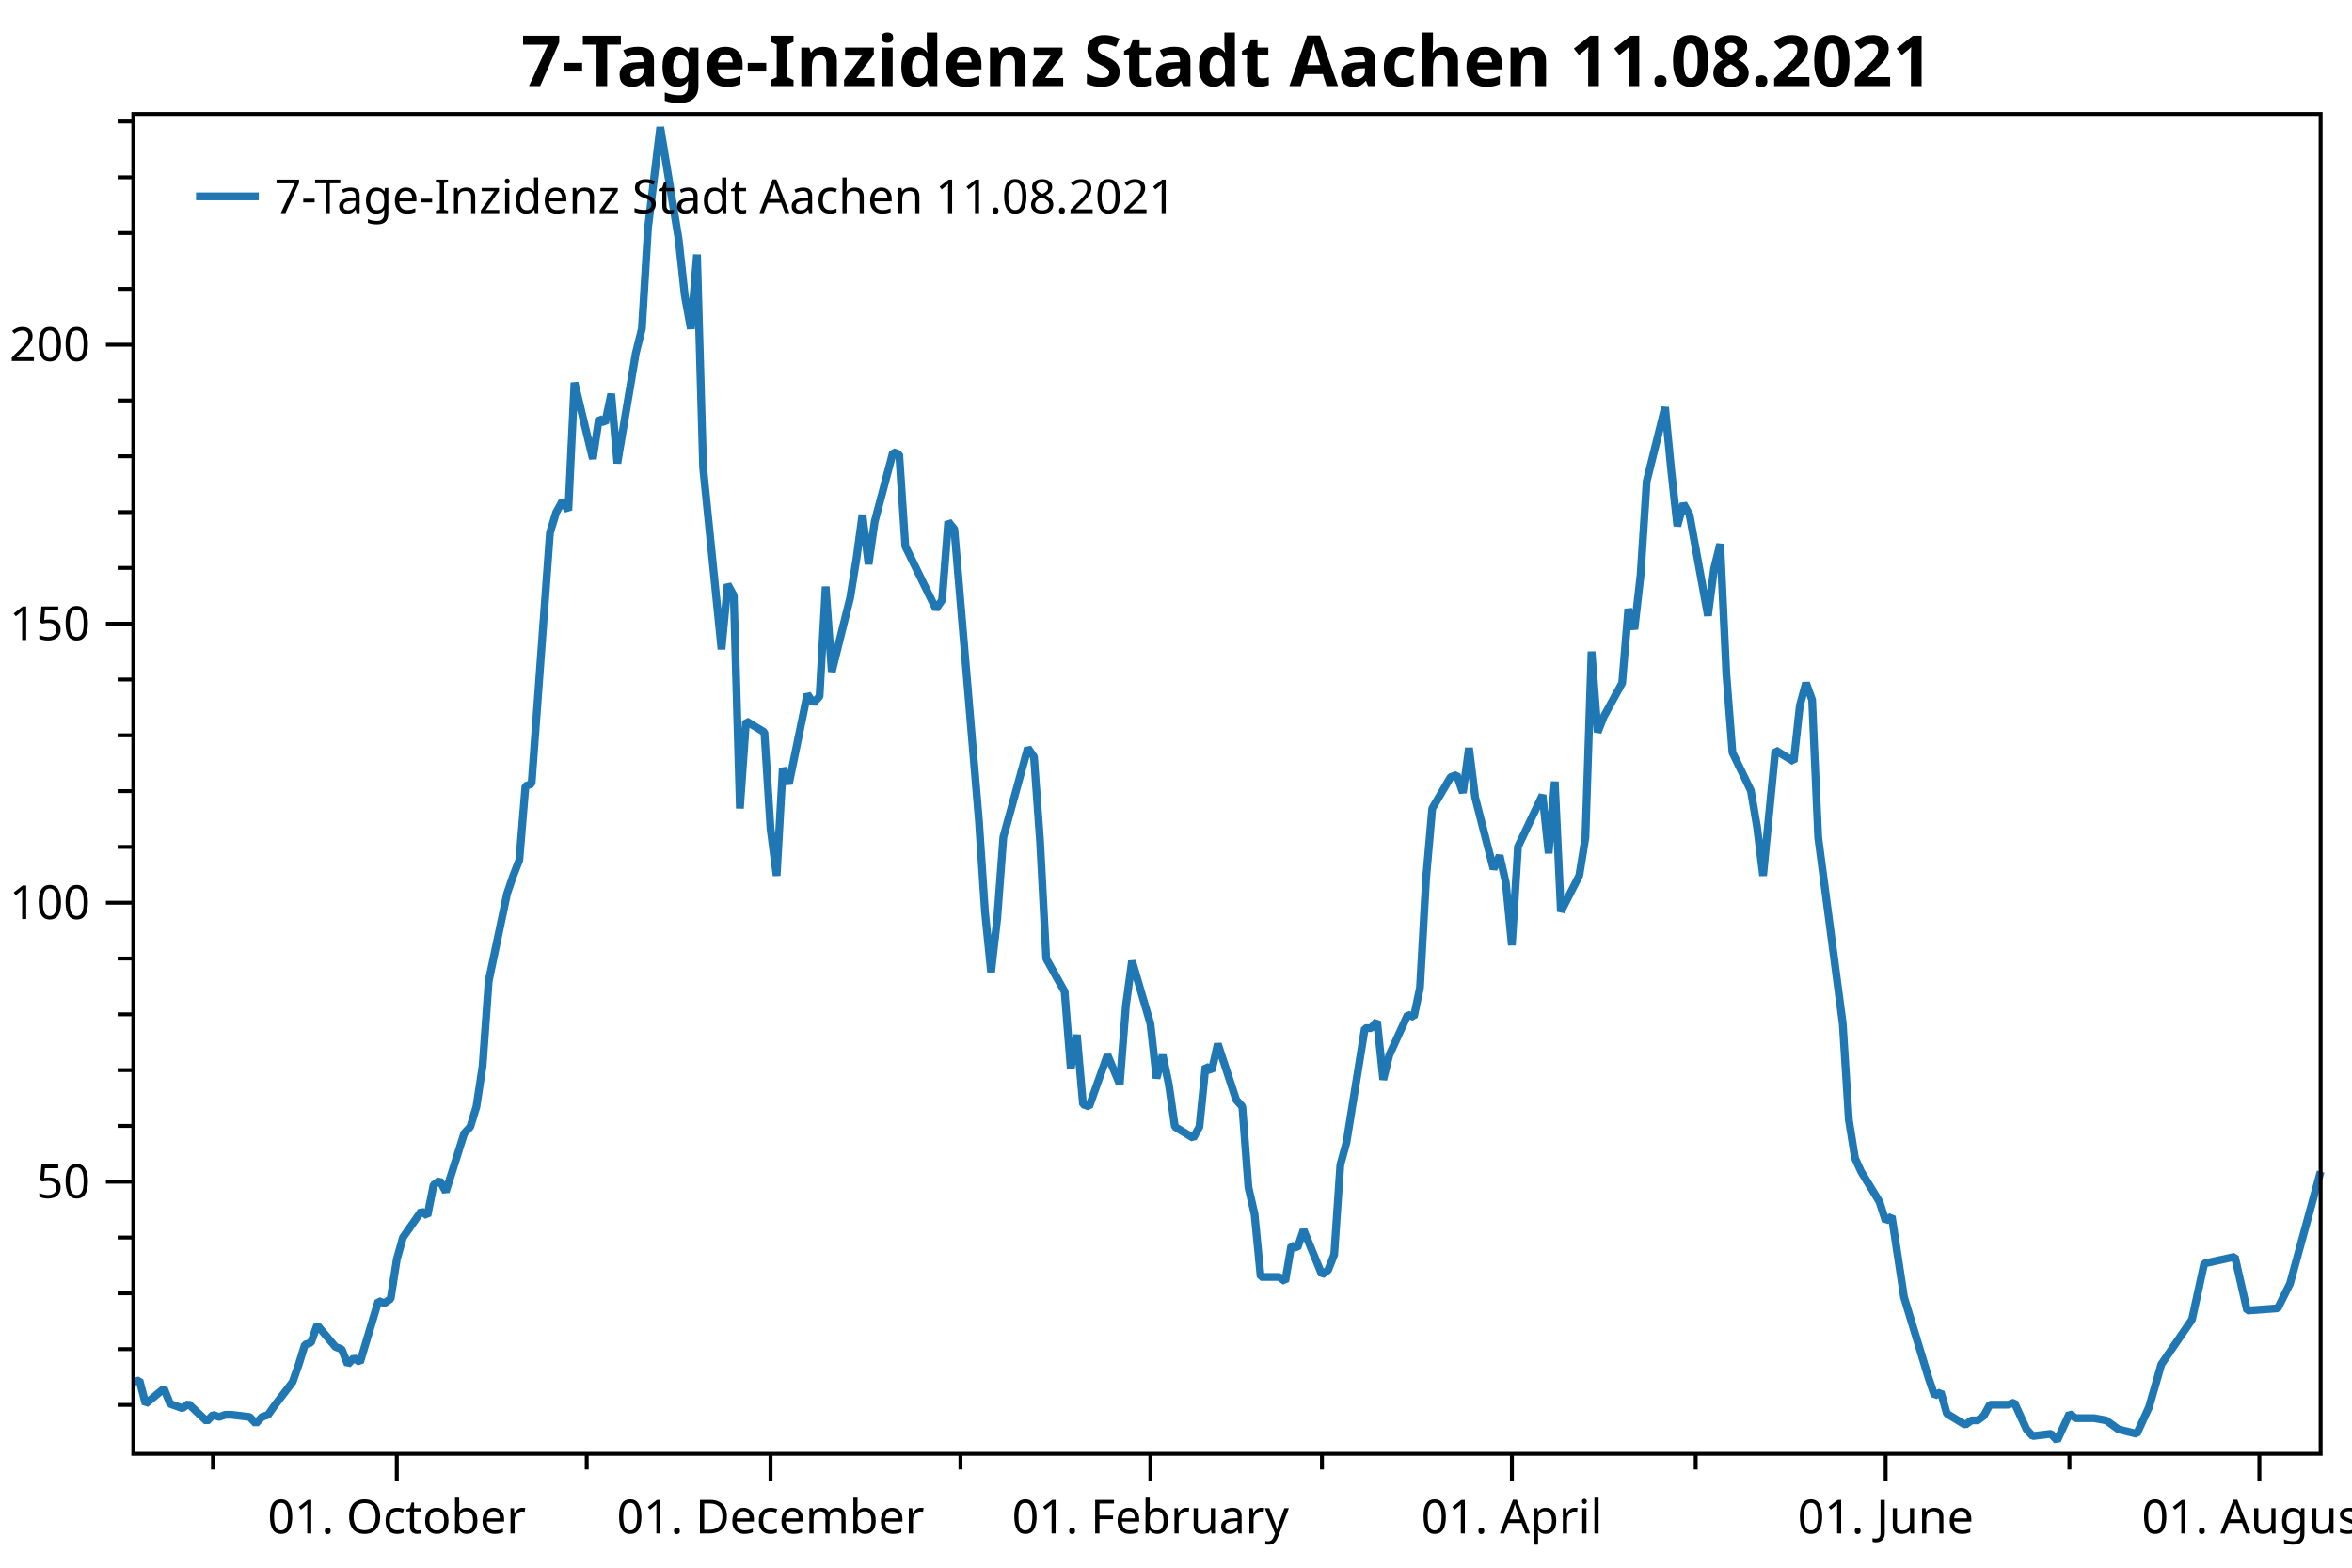
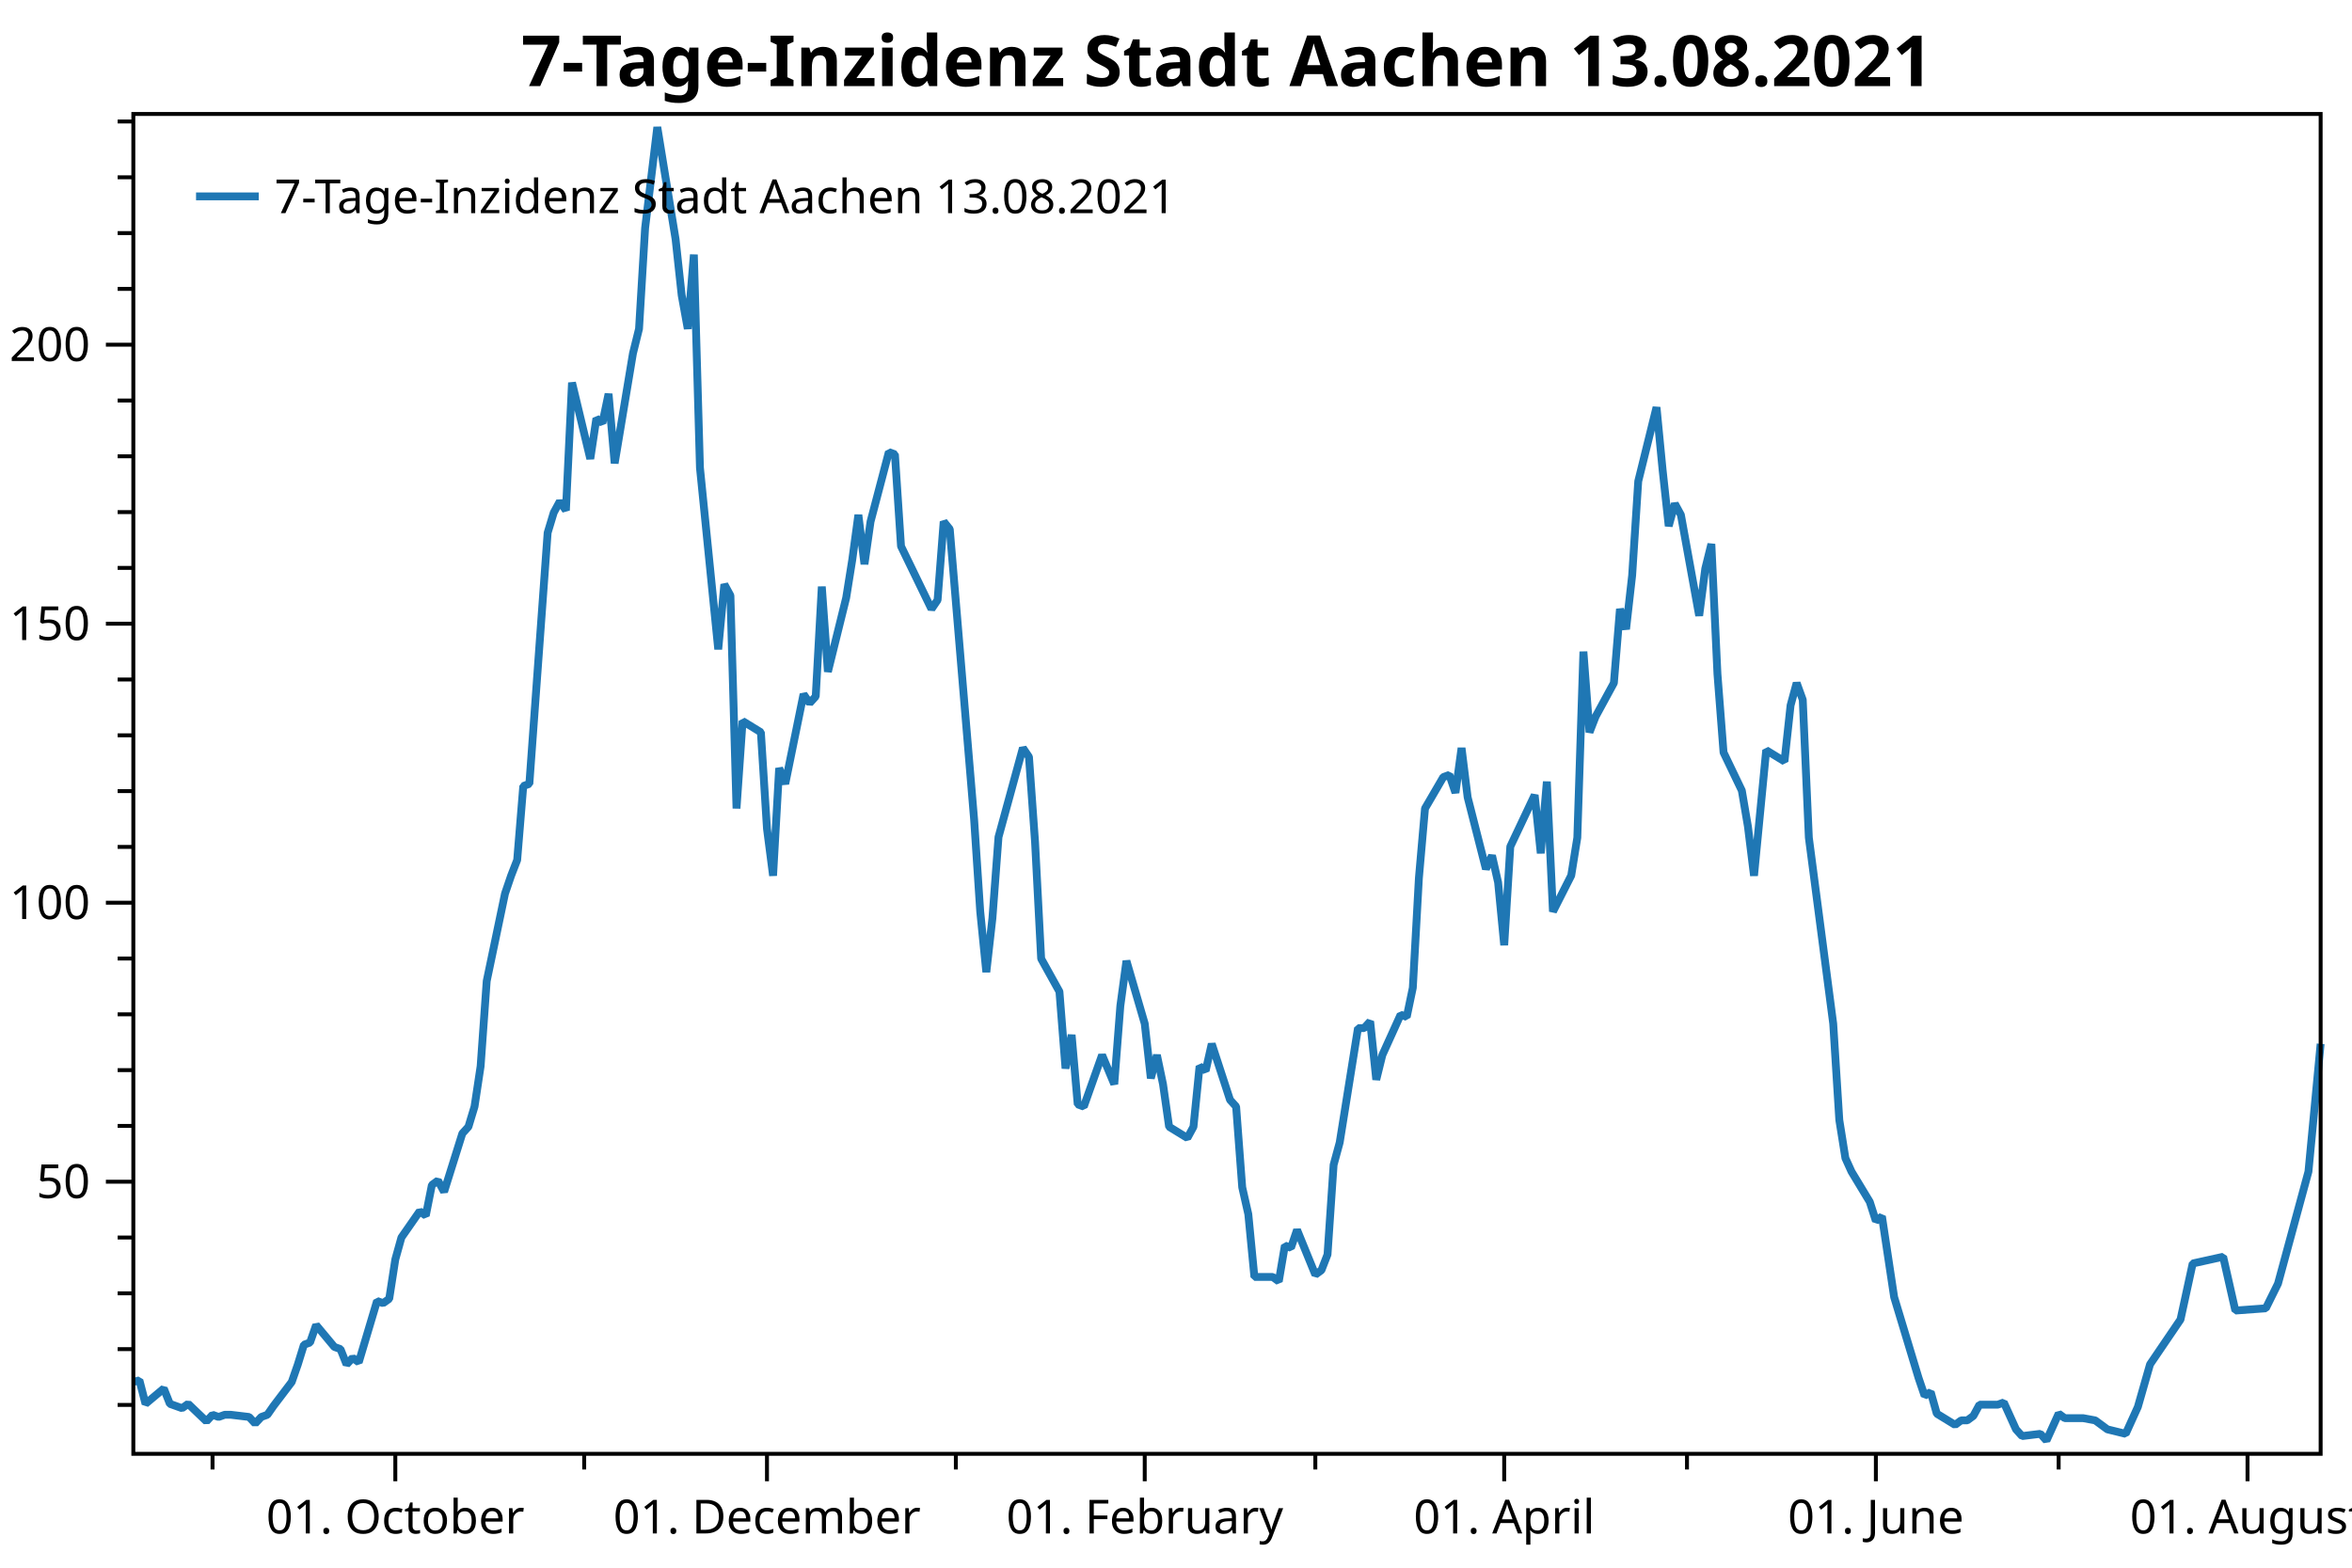
<svg xmlns="http://www.w3.org/2000/svg" width="600" height="400" version="1.1">
  <rect x="0" y="0" width="600" height="400" style="fill:rgb(255,255,255);stroke:none;" />
  <polyline points="34.012,358.471 30.012,358.471" style="fill:none;stroke:black;stroke-width:1" />
  <polyline points="34.012,344.233 30.012,344.233" style="fill:none;stroke:black;stroke-width:1" />
  <polyline points="34.012,329.995 30.012,329.995" style="fill:none;stroke:black;stroke-width:1" />
  <polyline points="34.012,315.757 30.012,315.757" style="fill:none;stroke:black;stroke-width:1" />
  <polyline points="34.012,287.282 30.012,287.282" style="fill:none;stroke:black;stroke-width:1" />
  <polyline points="34.012,273.044 30.012,273.044" style="fill:none;stroke:black;stroke-width:1" />
  <polyline points="34.012,258.806 30.012,258.806" style="fill:none;stroke:black;stroke-width:1" />
  <polyline points="34.012,244.568 30.012,244.568" style="fill:none;stroke:black;stroke-width:1" />
  <polyline points="34.012,216.092 30.012,216.092" style="fill:none;stroke:black;stroke-width:1" />
  <polyline points="34.012,201.854 30.012,201.854" style="fill:none;stroke:black;stroke-width:1" />
  <polyline points="34.012,187.616 30.012,187.616" style="fill:none;stroke:black;stroke-width:1" />
  <polyline points="34.012,173.378 30.012,173.378" style="fill:none;stroke:black;stroke-width:1" />
  <polyline points="34.012,144.902 30.012,144.902" style="fill:none;stroke:black;stroke-width:1" />
  <polyline points="34.012,130.664 30.012,130.664" style="fill:none;stroke:black;stroke-width:1" />
  <polyline points="34.012,116.426 30.012,116.426" style="fill:none;stroke:black;stroke-width:1" />
  <polyline points="34.012,102.189 30.012,102.189" style="fill:none;stroke:black;stroke-width:1" />
  <polyline points="34.012,73.713 30.012,73.713" style="fill:none;stroke:black;stroke-width:1" />
  <polyline points="34.012,59.475 30.012,59.475" style="fill:none;stroke:black;stroke-width:1" />
  <polyline points="34.012,45.237 30.012,45.237" style="fill:none;stroke:black;stroke-width:1" />
  <polyline points="34.012,30.999 30.012,30.999" style="fill:none;stroke:black;stroke-width:1" />
-   <polyline points="54.331,370.947 54.331,374.947" style="fill:none;stroke:black;stroke-width:1" />
-   <polyline points="149.673,370.947 149.673,374.947" style="fill:none;stroke:black;stroke-width:1" />
-   <polyline points="245.016,370.947 245.016,374.947" style="fill:none;stroke:black;stroke-width:1" />
-   <polyline points="337.232,370.947 337.232,374.947" style="fill:none;stroke:black;stroke-width:1" />
-   <polyline points="432.575,370.947 432.575,374.947" style="fill:none;stroke:black;stroke-width:1" />
-   <polyline points="527.917,370.947 527.917,374.947" style="fill:none;stroke:black;stroke-width:1" />
+   <polyline points="54.218,370.947 54.218,374.947" style="fill:none;stroke:black;stroke-width:1" />
+   <polyline points="149.029,370.947 149.029,374.947" style="fill:none;stroke:black;stroke-width:1" />
+   <polyline points="243.84,370.947 243.84,374.947" style="fill:none;stroke:black;stroke-width:1" />
+   <polyline points="335.543,370.947 335.543,374.947" style="fill:none;stroke:black;stroke-width:1" />
+   <polyline points="430.354,370.947 430.354,374.947" style="fill:none;stroke:black;stroke-width:1" />
+   <polyline points="525.166,370.947 525.166,374.947" style="fill:none;stroke:black;stroke-width:1" />
  <text dominant-baseline="middle" text-anchor="end" transform="translate(23.012,301.5196)" font-family="Segoe UI" font-size="12" font-weight="400" fill="black">50</text>
  <text dominant-baseline="middle" text-anchor="end" transform="translate(23.012,230.3299)" font-family="Segoe UI" font-size="12" font-weight="400" fill="black">100</text>
  <text dominant-baseline="middle" text-anchor="end" transform="translate(23.012,159.1402)" font-family="Segoe UI" font-size="12" font-weight="400" fill="black">150</text>
  <text dominant-baseline="middle" text-anchor="end" transform="translate(23.012,87.9505)" font-family="Segoe UI" font-size="12" font-weight="400" fill="black">200</text>
  <polyline points="34.012,301.52 27.012,301.52" style="fill:none;stroke:black;stroke-width:1" />
  <polyline points="34.012,230.33 27.012,230.33" style="fill:none;stroke:black;stroke-width:1" />
  <polyline points="34.012,159.14 27.012,159.14" style="fill:none;stroke:black;stroke-width:1" />
  <polyline points="34.012,87.951 27.012,87.951" style="fill:none;stroke:black;stroke-width:1" />
-   <text dominant-baseline="hanging" text-anchor="middle" transform="translate(101.2206,381.947)" font-family="Segoe UI" font-size="12" font-weight="400" fill="black">01. October</text>
-   <text dominant-baseline="hanging" text-anchor="middle" transform="translate(196.5631,381.947)" font-family="Segoe UI" font-size="12" font-weight="400" fill="black">01. December</text>
-   <text dominant-baseline="hanging" text-anchor="middle" transform="translate(293.4686,381.947)" font-family="Segoe UI" font-size="12" font-weight="400" fill="black">01. February</text>
-   <text dominant-baseline="hanging" text-anchor="middle" transform="translate(385.6851,381.947)" font-family="Segoe UI" font-size="12" font-weight="400" fill="black">01. April</text>
-   <text dominant-baseline="hanging" text-anchor="middle" transform="translate(481.0276,381.947)" font-family="Segoe UI" font-size="12" font-weight="400" fill="black">01. June</text>
-   <text dominant-baseline="hanging" text-anchor="middle" transform="translate(576.3701,381.947)" font-family="Segoe UI" font-size="12" font-weight="400" fill="black">01. August</text>
-   <polyline points="101.221,370.947 101.221,377.947" style="fill:none;stroke:black;stroke-width:1" />
-   <polyline points="196.563,370.947 196.563,377.947" style="fill:none;stroke:black;stroke-width:1" />
-   <polyline points="293.469,370.947 293.469,377.947" style="fill:none;stroke:black;stroke-width:1" />
-   <polyline points="385.685,370.947 385.685,377.947" style="fill:none;stroke:black;stroke-width:1" />
-   <polyline points="481.028,370.947 481.028,377.947" style="fill:none;stroke:black;stroke-width:1" />
-   <polyline points="576.37,370.947 576.37,377.947" style="fill:none;stroke:black;stroke-width:1" />
-   <polyline points="34.012,352.609 35.575,352.19 37.138,358.192 41.827,354.284 43.39,358.192 44.953,358.75 46.516,359.309 48.079,358.192 52.768,362.659 54.331,360.984 55.894,361.542 57.457,360.984 59.02,360.984 63.709,361.542 65.272,363.217 66.835,361.542 68.398,360.984 69.961,358.75 74.65,352.609 76.213,348.142 77.776,343.117 79.339,342.558 80.902,338.091 85.591,343.675 87.154,344.233 88.717,348.142 90.28,346.467 91.843,347.584 96.532,331.95 98.095,332.508 99.658,331.391 101.221,321.341 102.784,315.757 107.473,309.057 109.036,310.174 110.599,302.357 112.162,301.222 113.725,304.082 118.413,289.212 119.977,287.497 121.54,282.35 123.103,272.055 124.665,250.323 129.355,228.019 130.917,223.444 132.481,219.441 134.043,200.568 135.607,199.996 140.295,135.944 141.858,130.797 143.421,127.938 144.984,130.225 146.547,97.627 151.236,117.072 152.799,106.777 154.362,107.921 155.925,100.487 157.488,118.215 162.177,90.192 163.74,83.901 165.303,58.166 168.429,32.431 173.118,61.026 174.681,75.323 176.244,83.901 177.807,64.957 179.37,119.359 184.059,165.683 185.622,149.098 187.185,151.957 188.748,206.287 190.311,183.983 195,186.843 196.563,211.434 198.126,223.444 199.689,195.993 201.252,199.996 205.941,177.121 207.504,179.408 209.067,177.692 210.63,149.67 212.193,171.402 216.882,152.529 218.445,142.807 220.008,131.369 221.571,143.951 223.134,133.085 227.823,115.356 229.386,115.928 230.949,139.375 238.764,155.389 240.327,153.101 241.89,133.085 243.453,135.015 249.705,209.147 251.268,232.595 252.831,248.036 254.394,234.31 255.957,213.579 262.209,190.846 263.772,193.134 265.335,214.866 266.898,244.604 271.587,253.011 273.15,272.627 274.713,264.049 276.276,281.778 277.839,282.35 282.528,269.196 285.654,276.631 287.217,256.614 288.78,245.176 293.469,261.189 295.032,275.129 296.595,269.196 298.158,276.631 299.721,287.497 304.409,290.356 305.973,287.497 307.536,272.055 309.099,273.199 310.661,266.337 315.351,280.634 316.913,282.35 318.476,302.938 320.039,309.801 321.603,325.814 326.291,325.814 327.854,326.957 329.417,317.807 330.98,318.379 332.543,313.804 337.232,325.242 338.795,324.098 340.358,320.095 341.921,297.219 343.484,291.5 348.173,262.333 349.736,262.333 351.299,260.618 352.862,275.487 354.425,269.196 359.114,258.902 360.677,259.474 362.24,252.039 363.803,224.016 365.366,206.287 370.055,198.281 371.618,197.709 373.181,202.284 374.744,190.846 376.307,203.428 380.996,221.729 382.559,218.297 384.122,225.16 385.685,241.173 387.248,216.01 393.5,202.856 395.063,217.725 396.626,199.425 398.189,232.595 402.878,223.387 404.441,213.722 406.004,166.255 407.567,186.843 409.13,182.84 413.819,174.261 415.382,155.389 416.945,160.536 418.508,146.81 420.071,122.79 424.76,103.918 426.323,119.931 427.886,134.228 429.449,128.509 431.012,131.369 435.701,157.104 437.264,145.094 438.827,138.804 440.39,171.974 441.953,191.99 446.642,201.712 448.205,210.863 449.768,223.444 452.894,191.418 457.583,194.278 459.146,179.98 460.709,174.261 462.272,178.55 463.835,213.722 470.087,261.189 471.65,285.781 473.213,295.503 474.776,298.935 479.465,306.655 481.028,311.516 482.591,310.373 485.717,330.961 490.406,346.402 491.969,351.549 493.531,356.124 495.094,355.195 496.658,360.699 501.346,363.559 502.909,362.415 504.473,362.415 506.036,361.271 507.599,358.412 512.287,358.412 513.85,357.84 515.413,361.271 516.976,364.703 518.539,366.418 523.228,365.846 524.791,367.562 526.354,364.131 527.917,360.699 529.48,361.843 534.169,361.843 537.295,362.415 540.421,364.703 545.11,365.846 548.236,358.984 551.362,348.118 559.177,336.68 562.303,322.382 570.118,320.667 573.244,334.392 581.059,333.82 584.185,327.529 592,298.935" style="fill:none;stroke:rgb(31,119,180);stroke-width:2;stroke-linejoin:bevel" />
-   <text dominant-baseline="hanging" text-anchor="middle" transform="translate(313.006,8)" font-family="Segoe UI" font-size="18" font-weight="700" fill="black">7-Tage-Inzidenz Stadt Aachen 11.08.2021</text>
+   <text dominant-baseline="hanging" text-anchor="middle" transform="translate(100.8462,381.947)" font-family="Segoe UI" font-size="12" font-weight="400" fill="black">01. October</text>
+   <text dominant-baseline="hanging" text-anchor="middle" transform="translate(195.6575,381.947)" font-family="Segoe UI" font-size="12" font-weight="400" fill="black">01. December</text>
+   <text dominant-baseline="hanging" text-anchor="middle" transform="translate(292.0232,381.947)" font-family="Segoe UI" font-size="12" font-weight="400" fill="black">01. February</text>
+   <text dominant-baseline="hanging" text-anchor="middle" transform="translate(383.7259,381.947)" font-family="Segoe UI" font-size="12" font-weight="400" fill="black">01. April</text>
+   <text dominant-baseline="hanging" text-anchor="middle" transform="translate(478.5373,381.947)" font-family="Segoe UI" font-size="12" font-weight="400" fill="black">01. June</text>
+   <text dominant-baseline="hanging" text-anchor="middle" transform="translate(573.3486,381.947)" font-family="Segoe UI" font-size="12" font-weight="400" fill="black">01. August</text>
+   <polyline points="100.846,370.947 100.846,377.947" style="fill:none;stroke:black;stroke-width:1" />
+   <polyline points="195.657,370.947 195.657,377.947" style="fill:none;stroke:black;stroke-width:1" />
+   <polyline points="292.023,370.947 292.023,377.947" style="fill:none;stroke:black;stroke-width:1" />
+   <polyline points="383.726,370.947 383.726,377.947" style="fill:none;stroke:black;stroke-width:1" />
+   <polyline points="478.537,370.947 478.537,377.947" style="fill:none;stroke:black;stroke-width:1" />
+   <polyline points="573.349,370.947 573.349,377.947" style="fill:none;stroke:black;stroke-width:1" />
+   <polyline points="34.012,352.609 35.566,352.19 37.121,358.192 41.783,354.284 43.338,358.192 44.892,358.75 46.446,359.309 48.001,358.192 52.663,362.659 54.218,360.984 55.772,361.542 57.326,360.984 58.88,360.984 63.543,361.542 65.098,363.217 66.652,361.542 68.206,360.984 69.76,358.75 74.423,352.609 75.978,348.142 77.532,343.117 79.086,342.558 80.641,338.091 85.303,343.675 86.858,344.233 88.412,348.142 89.966,346.467 91.52,347.584 96.183,331.95 97.738,332.508 99.292,331.391 100.846,321.341 102.4,315.757 107.063,309.057 108.618,310.174 110.172,302.357 111.726,301.222 113.281,304.082 117.943,289.212 119.498,287.497 121.052,282.35 122.606,272.055 124.16,250.323 128.823,228.019 130.378,223.444 131.932,219.441 133.486,200.568 135.041,199.996 139.703,135.944 141.258,130.797 142.812,127.938 144.366,130.225 145.921,97.627 150.583,117.072 152.138,106.777 153.692,107.921 155.246,100.487 156.8,118.215 161.463,90.192 163.018,83.901 164.572,58.166 167.68,32.431 172.343,61.026 173.898,75.323 175.452,83.901 177.006,64.957 178.56,119.359 183.223,165.683 184.778,149.098 186.332,151.957 187.886,206.287 189.44,183.983 194.103,186.843 195.657,211.434 197.212,223.444 198.766,195.993 200.32,199.996 204.983,177.121 206.537,179.408 208.092,177.692 209.646,149.67 211.2,171.402 215.863,152.529 217.417,142.807 218.972,131.369 220.526,143.951 222.08,133.085 226.743,115.356 228.298,115.928 229.852,139.375 237.623,155.389 239.178,153.101 240.732,133.085 242.286,135.015 248.503,209.147 250.058,232.595 251.612,248.036 253.166,234.31 254.72,213.579 260.938,190.846 262.492,193.134 264.046,214.866 265.6,244.604 270.263,253.011 271.817,272.627 273.372,264.049 274.926,281.778 276.48,282.35 281.143,269.196 284.252,276.631 285.806,256.614 287.36,245.176 292.023,261.189 293.577,275.129 295.132,269.196 296.686,276.631 298.24,287.497 302.903,290.356 304.457,287.497 306.012,272.055 307.566,273.199 309.12,266.337 313.783,280.634 315.337,282.35 316.892,302.938 318.446,309.801 320,325.814 324.663,325.814 326.217,326.957 327.772,317.807 329.326,318.379 330.88,313.804 335.543,325.242 337.097,324.098 338.652,320.095 340.206,297.219 341.76,291.5 346.423,262.333 347.977,262.333 349.532,260.618 351.086,275.487 352.64,269.196 357.303,258.902 358.857,259.474 360.412,252.039 361.966,224.016 363.52,206.287 368.183,198.281 369.737,197.709 371.292,202.284 372.846,190.846 374.4,203.428 379.063,221.729 380.617,218.297 382.172,225.16 383.726,241.173 385.28,216.01 391.497,202.856 393.052,217.725 394.606,199.425 396.16,232.595 400.823,223.387 402.377,213.722 403.932,166.255 405.486,186.843 407.04,182.84 411.703,174.261 413.257,155.389 414.812,160.536 416.366,146.81 417.92,122.79 422.583,103.918 424.137,119.931 425.692,134.228 427.246,128.509 428.8,131.369 433.463,157.104 435.017,145.094 436.572,138.804 438.126,171.974 439.68,191.99 444.343,201.712 445.897,210.863 447.452,223.444 450.56,191.418 455.223,194.278 456.777,179.98 458.332,174.261 459.886,178.55 461.44,213.722 467.657,261.189 469.212,285.781 470.766,295.503 472.32,298.935 476.983,306.655 478.537,311.516 480.091,310.373 483.2,330.961 487.863,346.402 489.417,351.549 490.971,356.124 492.526,355.195 494.08,360.699 498.743,363.559 500.297,362.415 501.851,362.415 503.406,361.271 504.96,358.412 509.623,358.412 511.177,357.84 512.731,361.271 514.286,364.703 515.84,366.418 520.503,365.846 522.057,367.562 523.611,364.131 525.166,360.699 526.72,361.843 531.383,361.843 534.491,362.415 537.6,364.703 542.263,365.846 545.371,358.984 548.48,348.118 556.251,336.68 559.36,322.382 567.131,320.667 570.24,334.392 578.011,333.82 581.12,327.529 588.891,298.935 592,266.337" style="fill:none;stroke:rgb(31,119,180);stroke-width:2;stroke-linejoin:bevel" />
+   <text dominant-baseline="hanging" text-anchor="middle" transform="translate(313.006,8)" font-family="Segoe UI" font-size="18" font-weight="700" fill="black">7-Tage-Inzidenz Stadt Aachen 13.08.2021</text>
  <polygon points="34.012,29.079 592,29.079 592,370.947 34.012,370.947" style="fill:none;stroke:black;stroke-width:1" />
  <polygon points="42.012,37.08 247.014,37.08 247.014,63.133 42.012,63.133" style="fill:none;stroke:none;" />
-   <text dominant-baseline="hanging" text-anchor="start" transform="translate(70.012,45.0795)" font-family="Segoe UI" font-size="12" font-weight="400" fill="black">7-Tage-Inzidenz Stadt Aachen 11.08.2021</text>
+   <text dominant-baseline="hanging" text-anchor="start" transform="translate(70.012,45.0795)" font-family="Segoe UI" font-size="12" font-weight="400" fill="black">7-Tage-Inzidenz Stadt Aachen 13.08.2021</text>
  <polyline points="50.012,50.106 66.012,50.106" style="fill:none;stroke:rgb(31,119,180);stroke-width:2" />
</svg>
